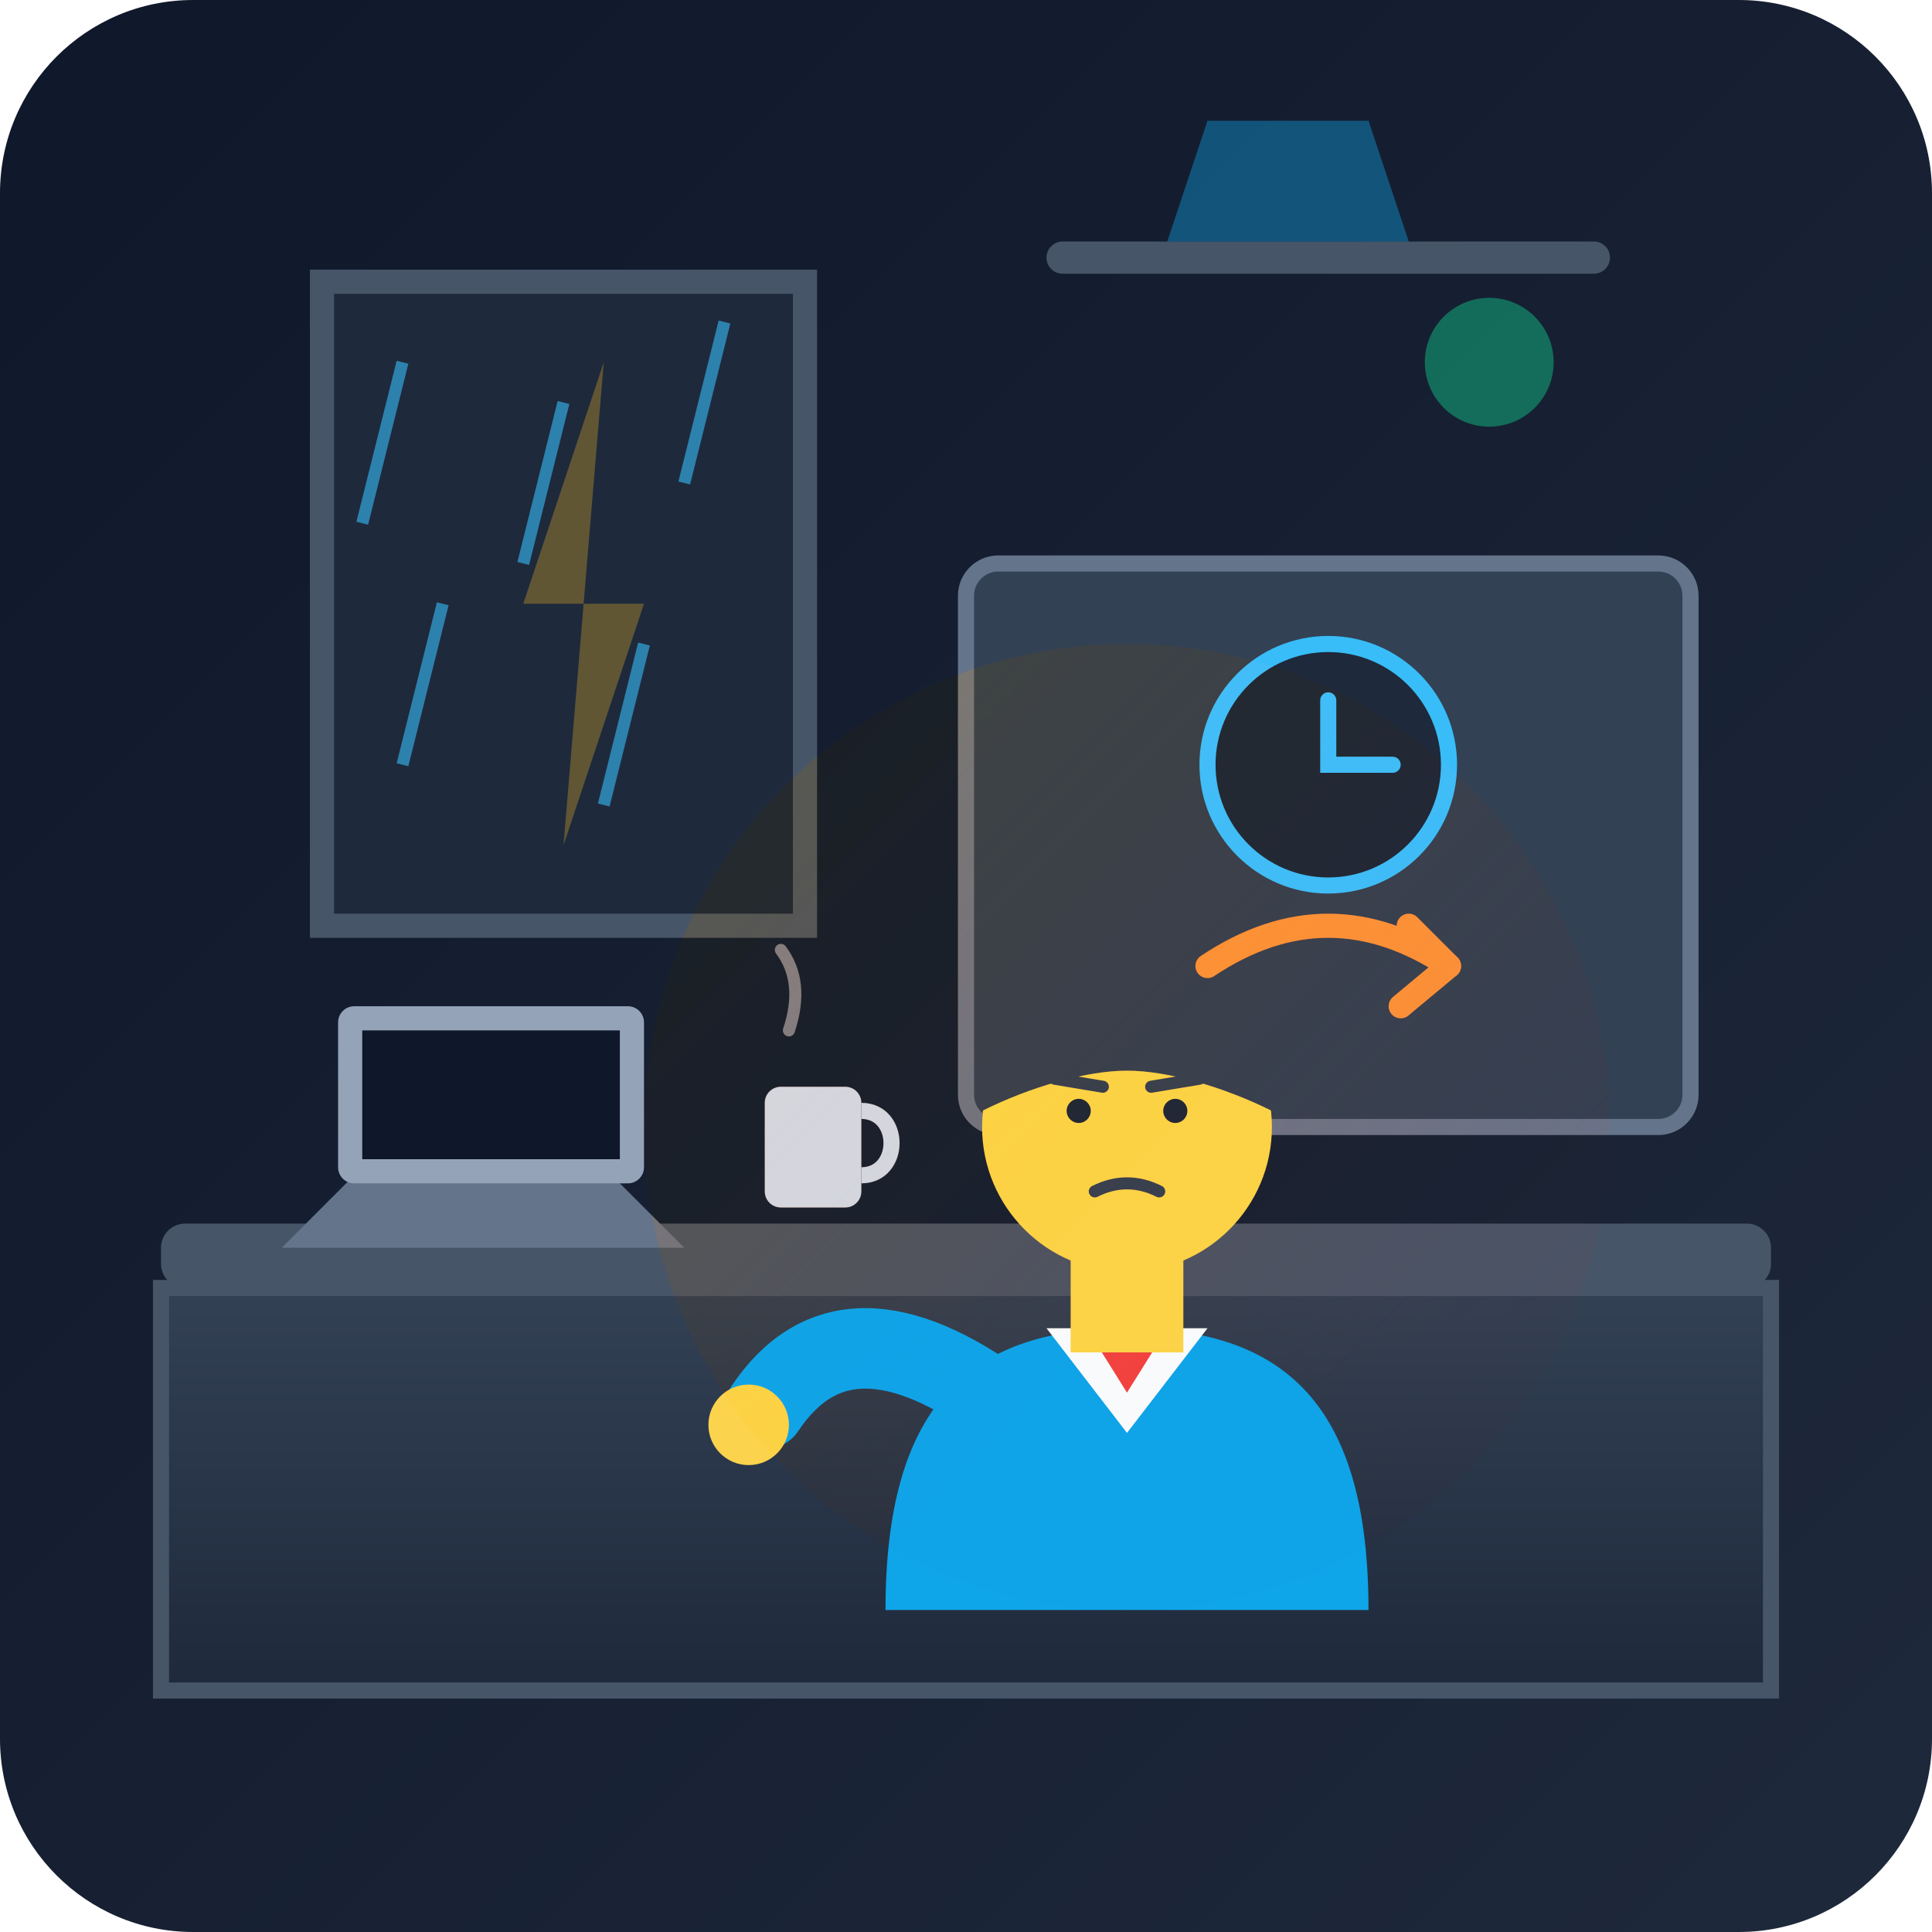
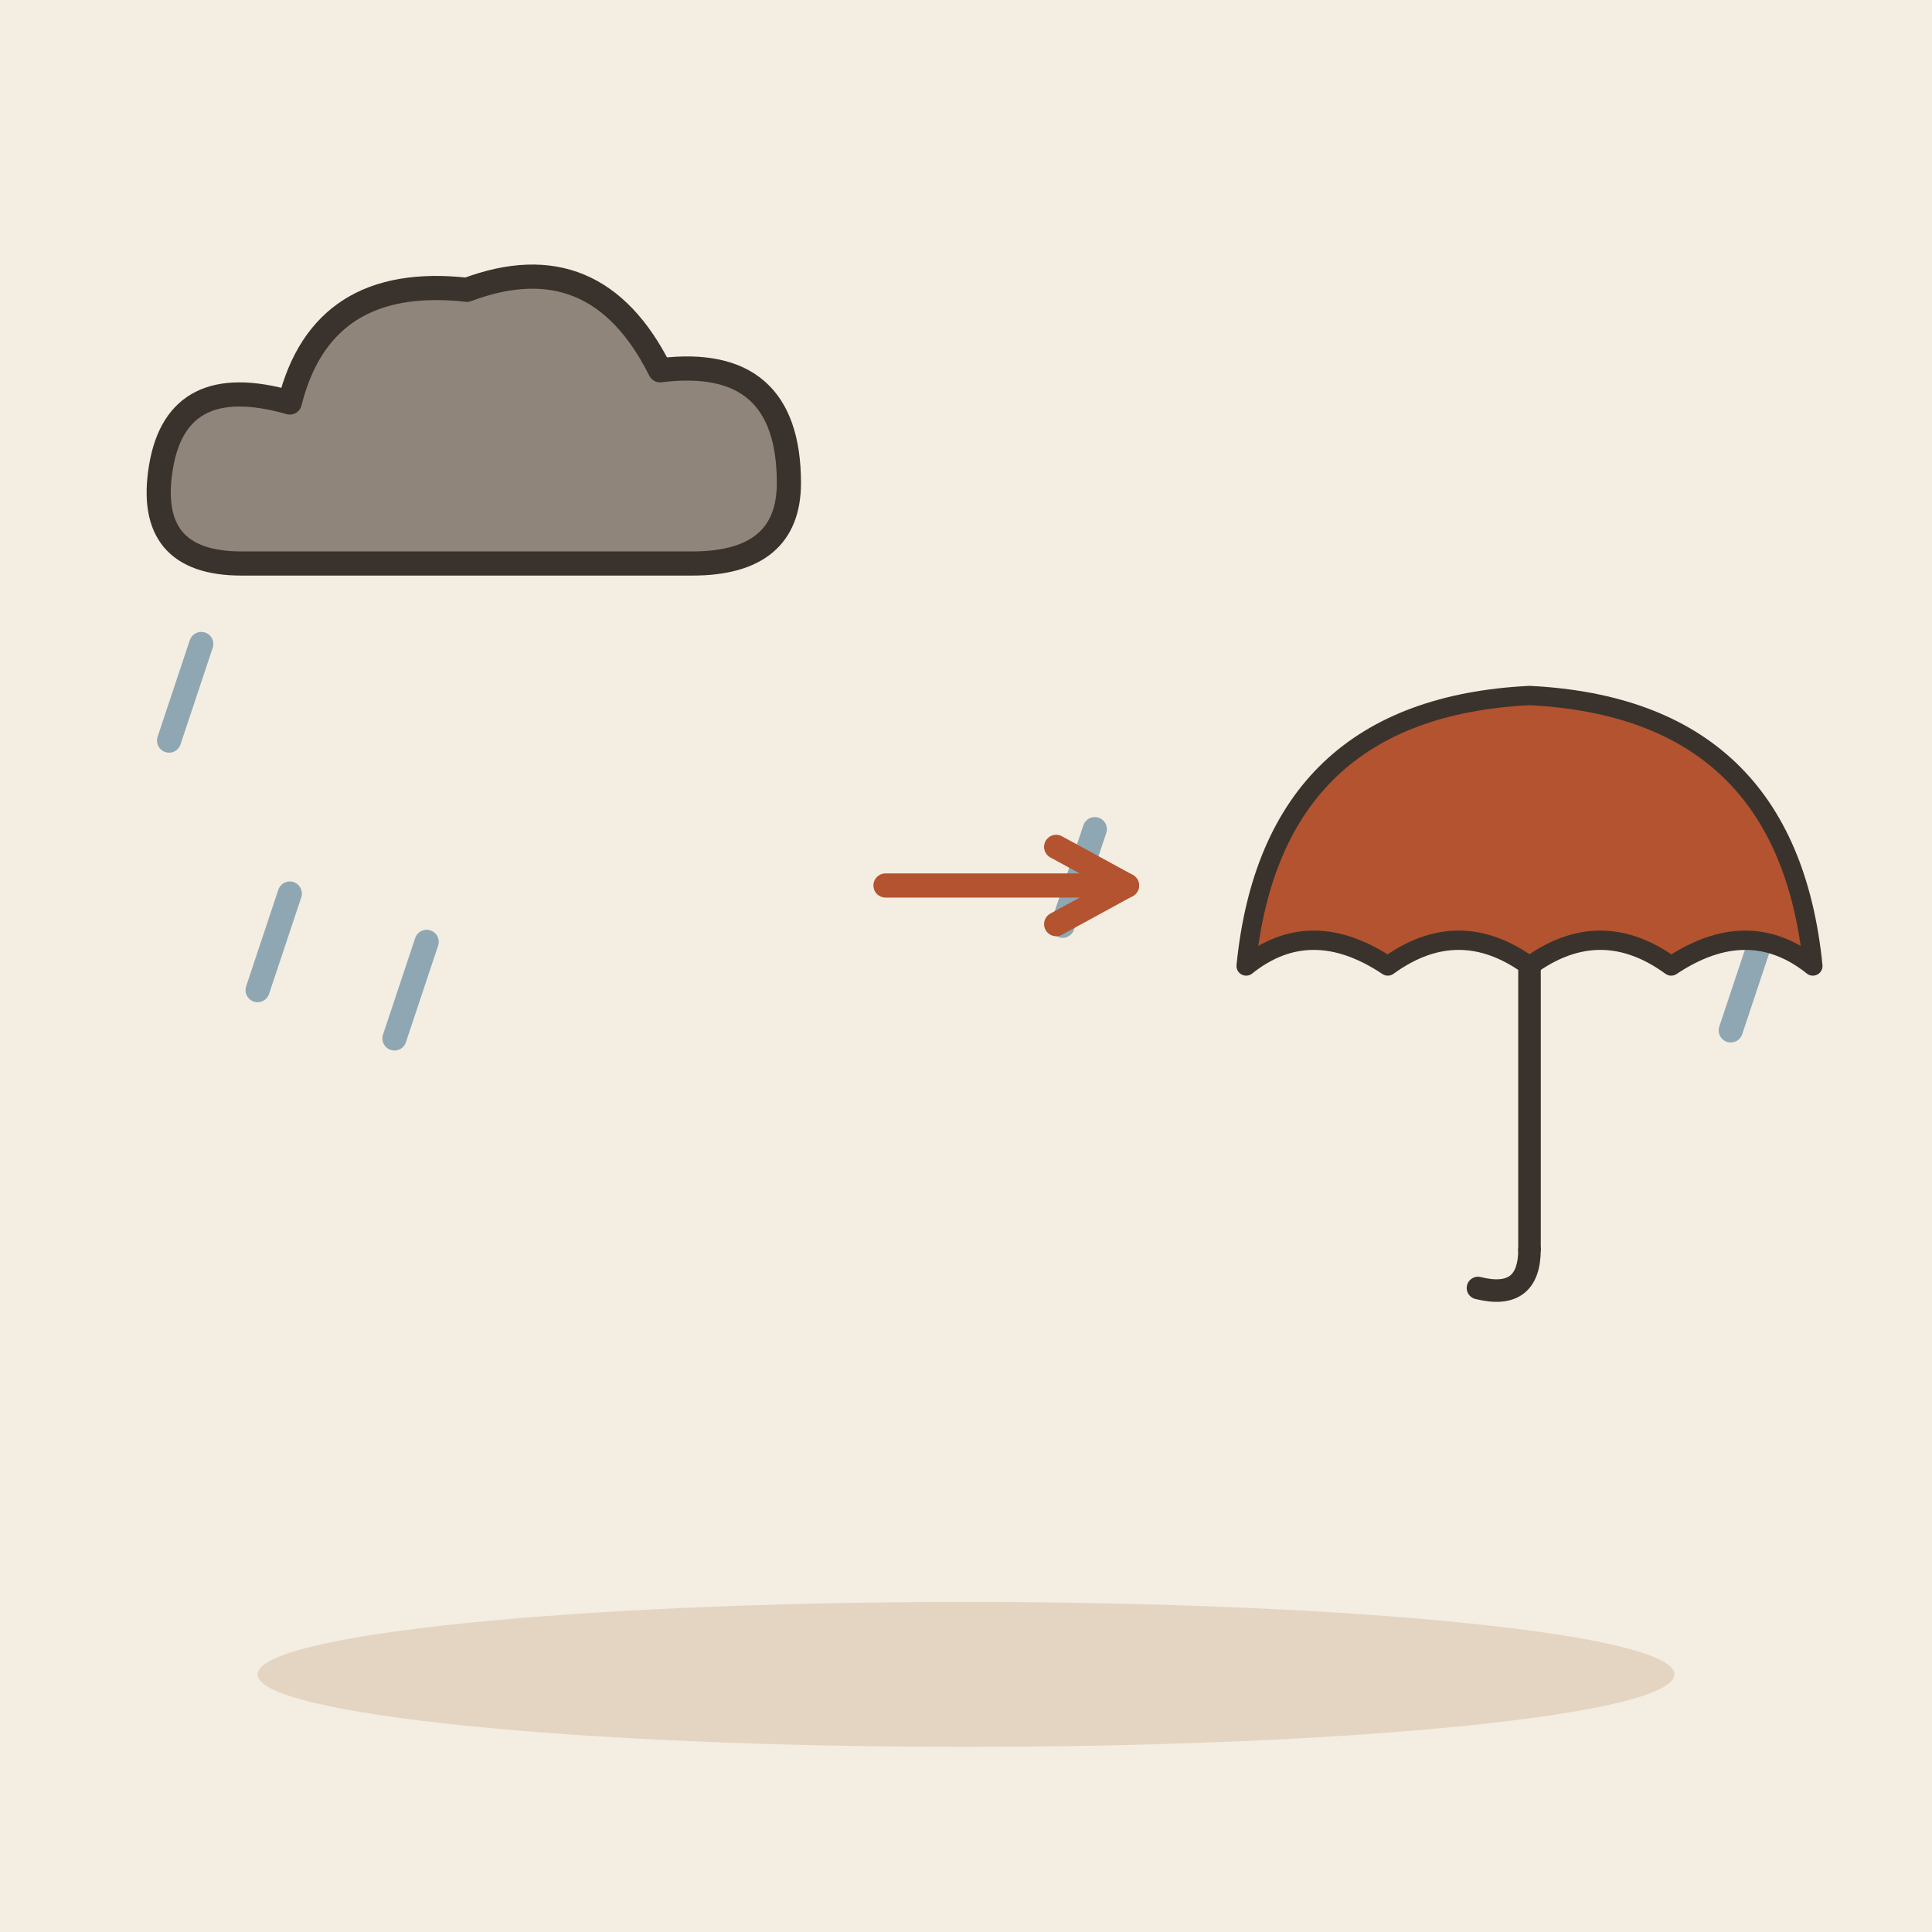
- <svg xmlns="http://www.w3.org/2000/svg" width="240" height="240" viewBox="0 0 240 240">
-   <defs>
-     <linearGradient id="bg" x1="0%" y1="0%" x2="100%" y2="100%">
-       <stop offset="0%" stop-color="#0f172a" />
-       <stop offset="100%" stop-color="#1e293b" />
-     </linearGradient>
-     <linearGradient id="desk" x1="0%" y1="0%" x2="0%" y2="100%">
-       <stop offset="0%" stop-color="#334155" />
-       <stop offset="100%" stop-color="#1e293b" />
-     </linearGradient>
-     <linearGradient id="warm-glow" x1="0%" y1="0%" x2="100%" y2="100%">
-       <stop offset="0%" stop-color="#f59e0b" stop-opacity="0.3" />
-       <stop offset="100%" stop-color="#ef4444" stop-opacity="0" />
-     </linearGradient>
-   </defs>
-   <rect width="240" height="240" rx="24" fill="url(#bg)" />
-   <path d="M40 35 H100 V115 H40 Z" fill="#1e293b" stroke="#475569" stroke-width="3" rx="4" />
-   <line x1="50" y1="45" x2="45" y2="65" stroke="#38bdf8" stroke-width="1.5" stroke-opacity="0.6" />
-   <line x1="70" y1="50" x2="65" y2="70" stroke="#38bdf8" stroke-width="1.5" stroke-opacity="0.6" />
-   <line x1="90" y1="40" x2="85" y2="60" stroke="#38bdf8" stroke-width="1.5" stroke-opacity="0.6" />
-   <line x1="55" y1="75" x2="50" y2="95" stroke="#38bdf8" stroke-width="1.5" stroke-opacity="0.6" />
-   <line x1="80" y1="80" x2="75" y2="100" stroke="#38bdf8" stroke-width="1.5" stroke-opacity="0.6" />
-   <polygon points="75,45 65,75 80,75 70,105" fill="#fbbf24" opacity="0.3" />
-   <rect x="130" y="30" href="#" width="70" height="4" rx="2" fill="#475569" />
-   <path d="M145 30 L150 15 H170 L175 30 Z" fill="#0ea5e9" opacity="0.4" />
-   <circle cx="185" cy="45" r="8" fill="#10b981" opacity="0.5" />
-   <path d="M20 160 H220 V210 H20 Z" fill="url(#desk)" stroke="#475569" stroke-width="2" />
-   <rect x="20" y="152" width="200" height="8" rx="3" fill="#475569" />
-   <rect x="120" y="70" width="90" height="70" rx="4" fill="#334155" stroke="#64748b" stroke-width="2" />
-   <circle cx="165" cy="95" r="15" fill="#1e293b" stroke="#38bdf8" stroke-width="2" />
-   <polyline points="165,87 165,95 173,95" fill="none" stroke="#38bdf8" stroke-width="2" stroke-linecap="round" />
-   <path d="M150 120 Q165 110 180 120" fill="none" stroke="#fb923c" stroke-width="3" stroke-linecap="round" />
-   <polyline points="175,115 180,120 174,125" fill="none" stroke="#fb923c" stroke-width="3" stroke-linecap="round" stroke-linejoin="round" />
-   <path d="M45 145 L35 155 H85 L75 145 Z" fill="#64748b" />
-   <rect x="42" y="125" width="38" height="22" rx="2" fill="#94a3b8" />
-   <rect x="45" y="128" width="32" height="16" fill="#0f172a" />
-   <rect x="95" y="135" width="12" height="15" rx="2" fill="#cbd5e1" />
-   <path d="M107 138 C112 138 112 146 107 146" fill="none" stroke="#cbd5e1" stroke-width="2" />
-   <path d="M98 128 Q100 122 97 118" fill="none" stroke="#94a3b8" stroke-width="1.5" stroke-linecap="round" opacity="0.7" />
-   <path d="M110 200 C110 175 120 165 140 165 C160 165 170 175 170 200 Z" fill="#0ea5e9" />
-   <polygon points="130,165 140,178 150,165" fill="#f8fafc" />
-   <polygon points="135,165 140,173 145,165" fill="#ef4444" />
-   <rect x="133" y="152" width="14" height="16" fill="#fcd34d" />
-   <circle cx="140" cy="140" r="18" fill="#fcd34d" />
-   <path d="M122 138 C122 125 132 120 140 120 C150 120 158 126 158 138 C152 135 145 133 140 133 C135 133 128 135 122 138 Z" fill="#334155" />
-   <circle cx="134" cy="138" r="1.5" fill="#1e293b" />
-   <circle cx="146" cy="138" r="1.5" fill="#1e293b" />
-   <line x1="131" y1="134" x2="137" y2="135" stroke="#334155" stroke-width="1.5" stroke-linecap="round" />
-   <line x1="143" y1="135" x2="149" y2="134" stroke="#334155" stroke-width="1.5" stroke-linecap="round" />
-   <path d="M136 148 Q140 146 144 148" fill="none" stroke="#334155" stroke-width="1.5" stroke-linecap="round" />
-   <path d="M125 175 Q105 160 95 175" fill="none" stroke="#0ea5e9" stroke-width="10" stroke-linecap="round" />
-   <circle cx="93" cy="177" r="5" fill="#fcd34d" />
-   <circle cx="140" cy="140" r="60" fill="url(#warm-glow)" style="mix-blend-mode: overlay;" pointer-events="none" />
+ <svg xmlns="http://www.w3.org/2000/svg" viewBox="0 0 240 240" data-style="editorial">
+   <rect width="240" height="240" fill="#F4EDE2" />
+   <ellipse cx="120" cy="208" rx="88" ry="9" fill="#E3D5C1" />
+   <g transform="translate(60 60)">
+     <path d="M-30 10Q-42 10 -40 -2Q-38 -14 -24 -10Q-20 -26 -2 -24Q14 -30 22 -14Q38 -16 38 0Q38 10 26 10Z" fill="#8F857A" stroke="#3A332D" stroke-width="3" stroke-linecap="round" stroke-linejoin="round" />
+   </g>
+   <path d="M219 116L215 128" stroke="#8FA7B3" stroke-width="3" stroke-linecap="round" fill="none" />
+   <path d="M36 111L32 123" stroke="#8FA7B3" stroke-width="3" stroke-linecap="round" fill="none" />
+   <path d="M211 96L207 108" stroke="#8FA7B3" stroke-width="3" stroke-linecap="round" fill="none" />
+   <path d="M25 80L21 92" stroke="#8FA7B3" stroke-width="3" stroke-linecap="round" fill="none" />
+   <path d="M53 117L49 129" stroke="#8FA7B3" stroke-width="3" stroke-linecap="round" fill="none" />
+   <path d="M136 103L132 115" stroke="#8FA7B3" stroke-width="3" stroke-linecap="round" fill="none" />
+   <path d="M110 110L140 110" stroke="#B4532F" stroke-width="3" stroke-linecap="round" fill="none" />
+   <path d="M131.2 114.8L140 110L131.2 105.2" fill="none" stroke="#B4532F" stroke-width="3" stroke-linecap="round" stroke-linejoin="round" />
+   <g transform="translate(190 120) scale(0.8 0.8)">
+     <path d="M-44 0Q-40 -40 0 -42Q40 -40 44 0Q34 -8 22 0Q11 -8 0 0Q-11 -8 -22 0Q-34 -8 -44 0Z" fill="#B4532F" stroke="#3A332D" stroke-width="3" stroke-linecap="round" stroke-linejoin="round" />
+     <path d="M0 0L0 44" stroke="#3A332D" stroke-width="3.5" stroke-linecap="round" fill="none" />
+     <path d="M0 44Q0 52 -8 50" fill="none" stroke="#3A332D" stroke-width="3.5" stroke-linecap="round" stroke-linejoin="round" />
+   </g>
</svg>
